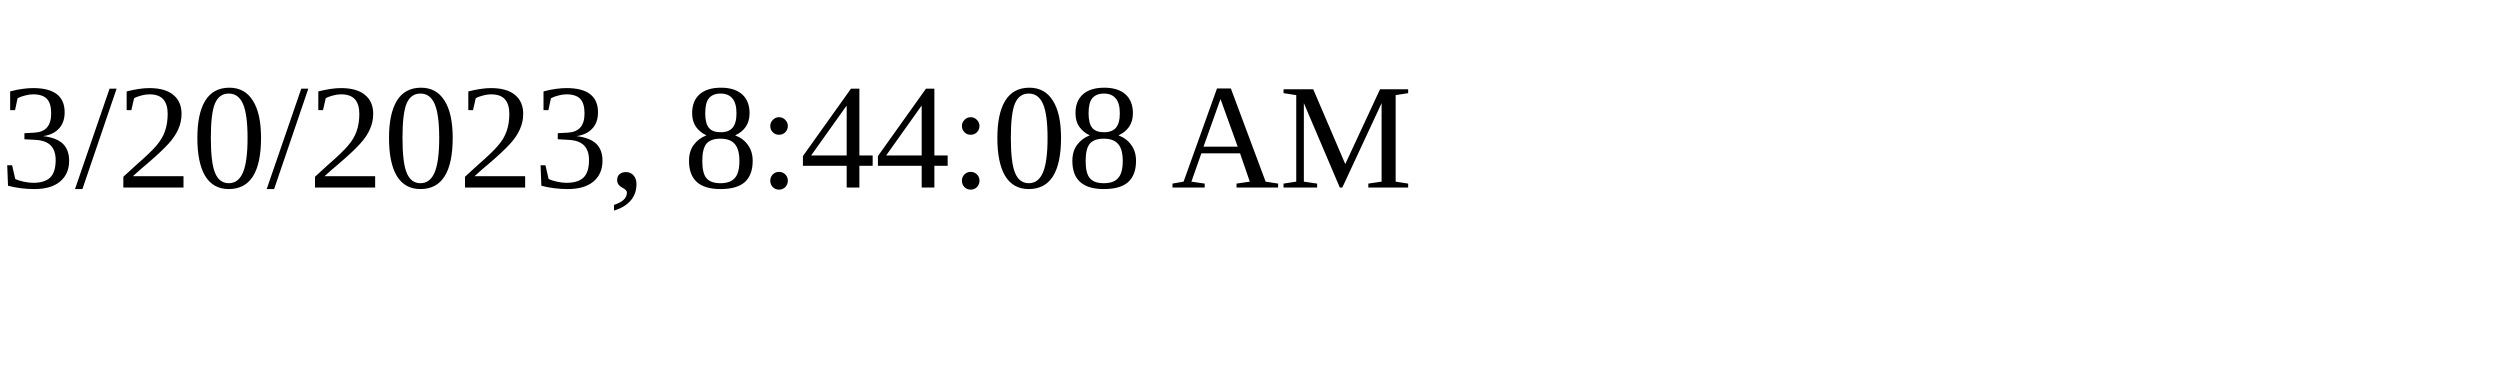
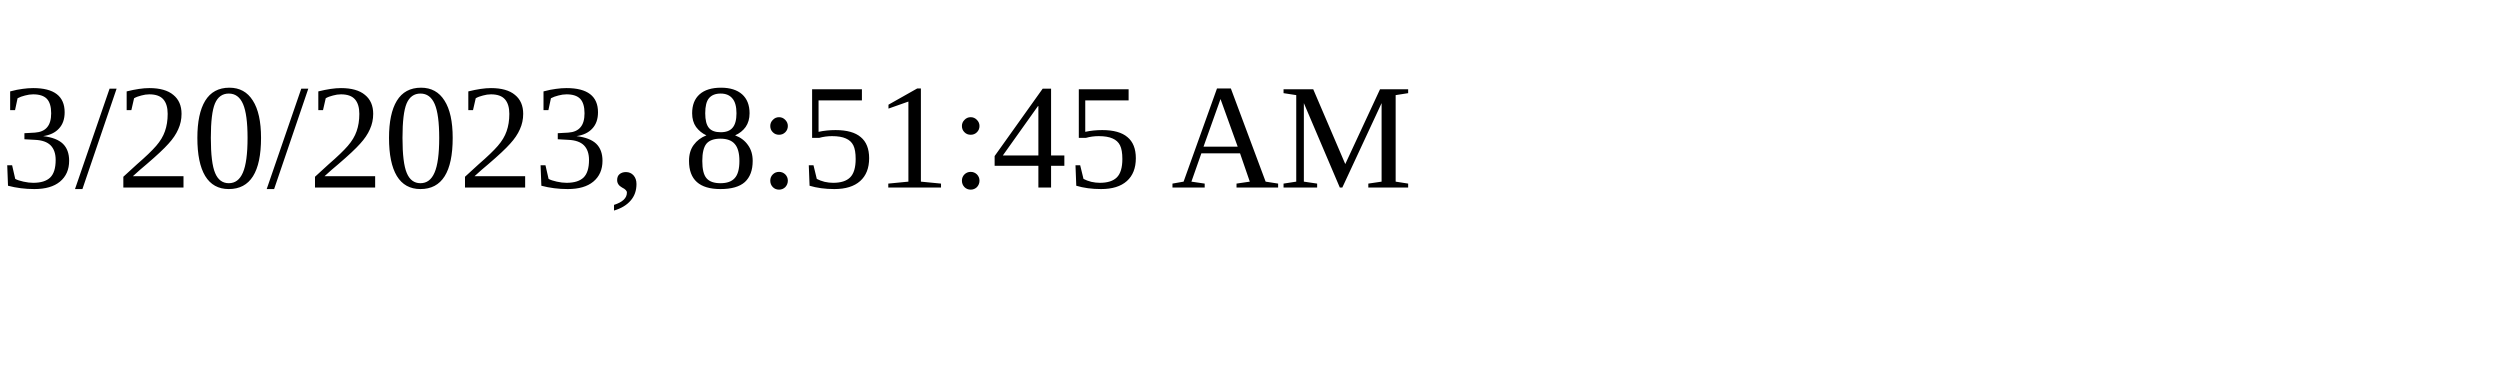
<svg xmlns="http://www.w3.org/2000/svg" height="30" width="200">
-   <text x="0" y="15">3/20/2023, 8:44:08 AM</text>
+   <text x="0" y="15">3/20/2023, 8:51:45 AM</text>
</svg>
